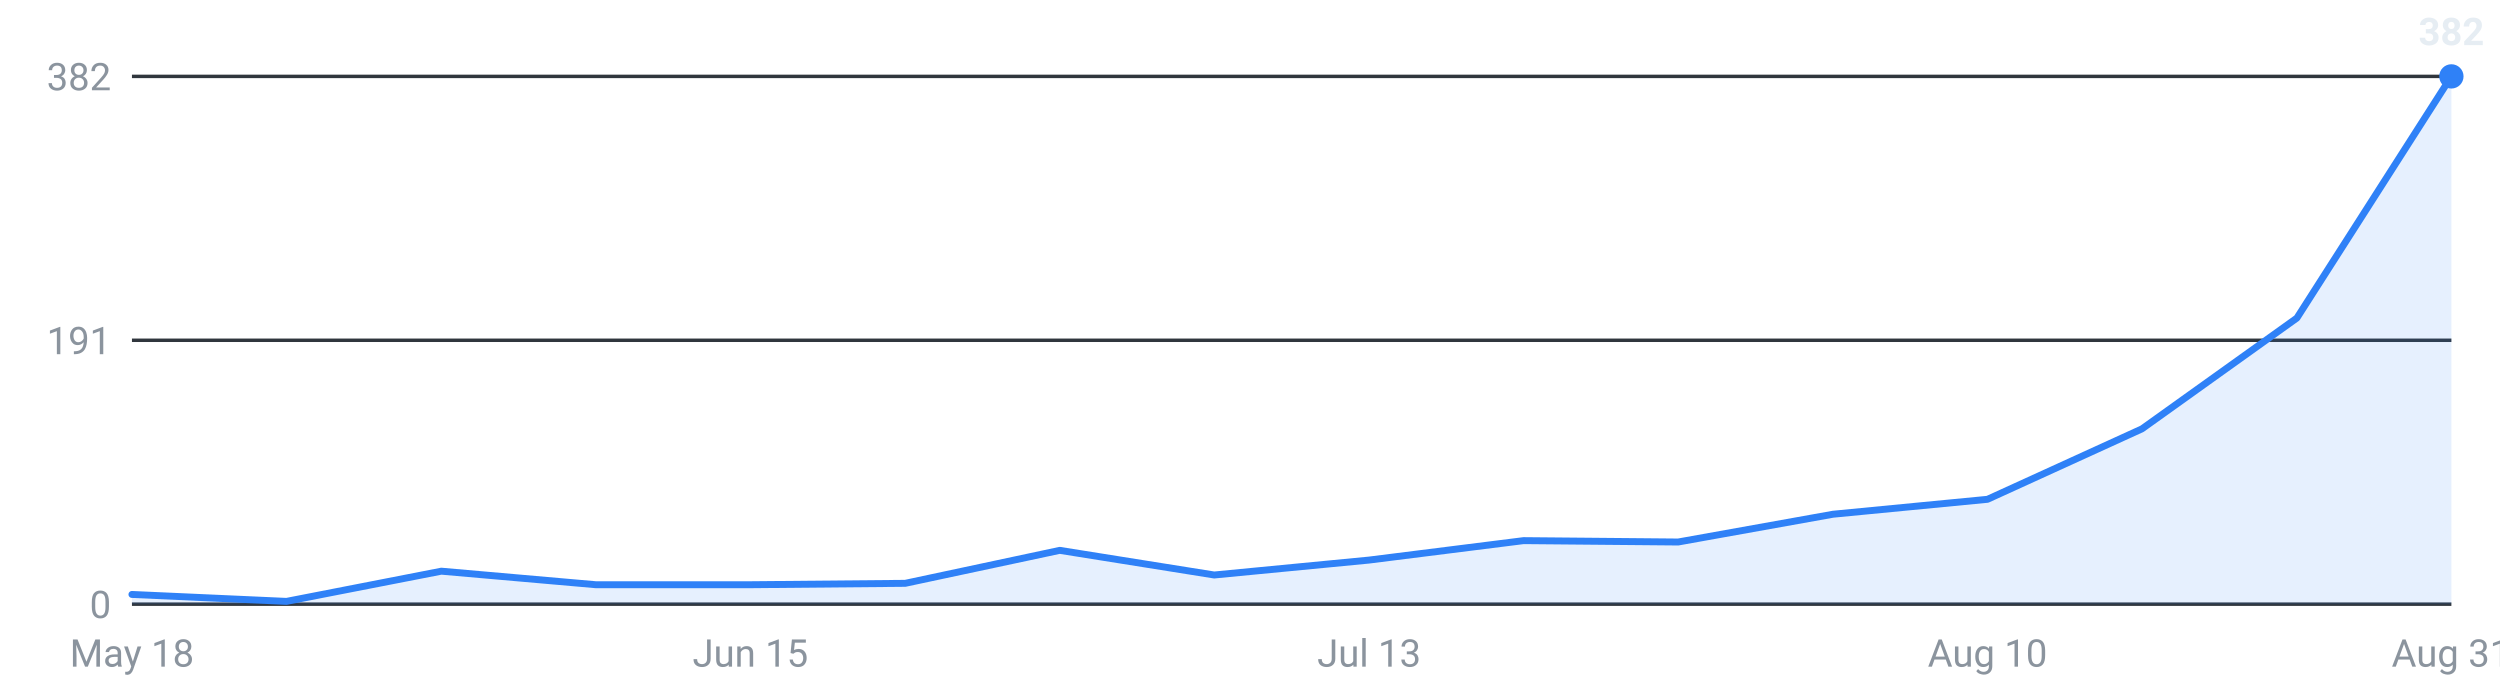
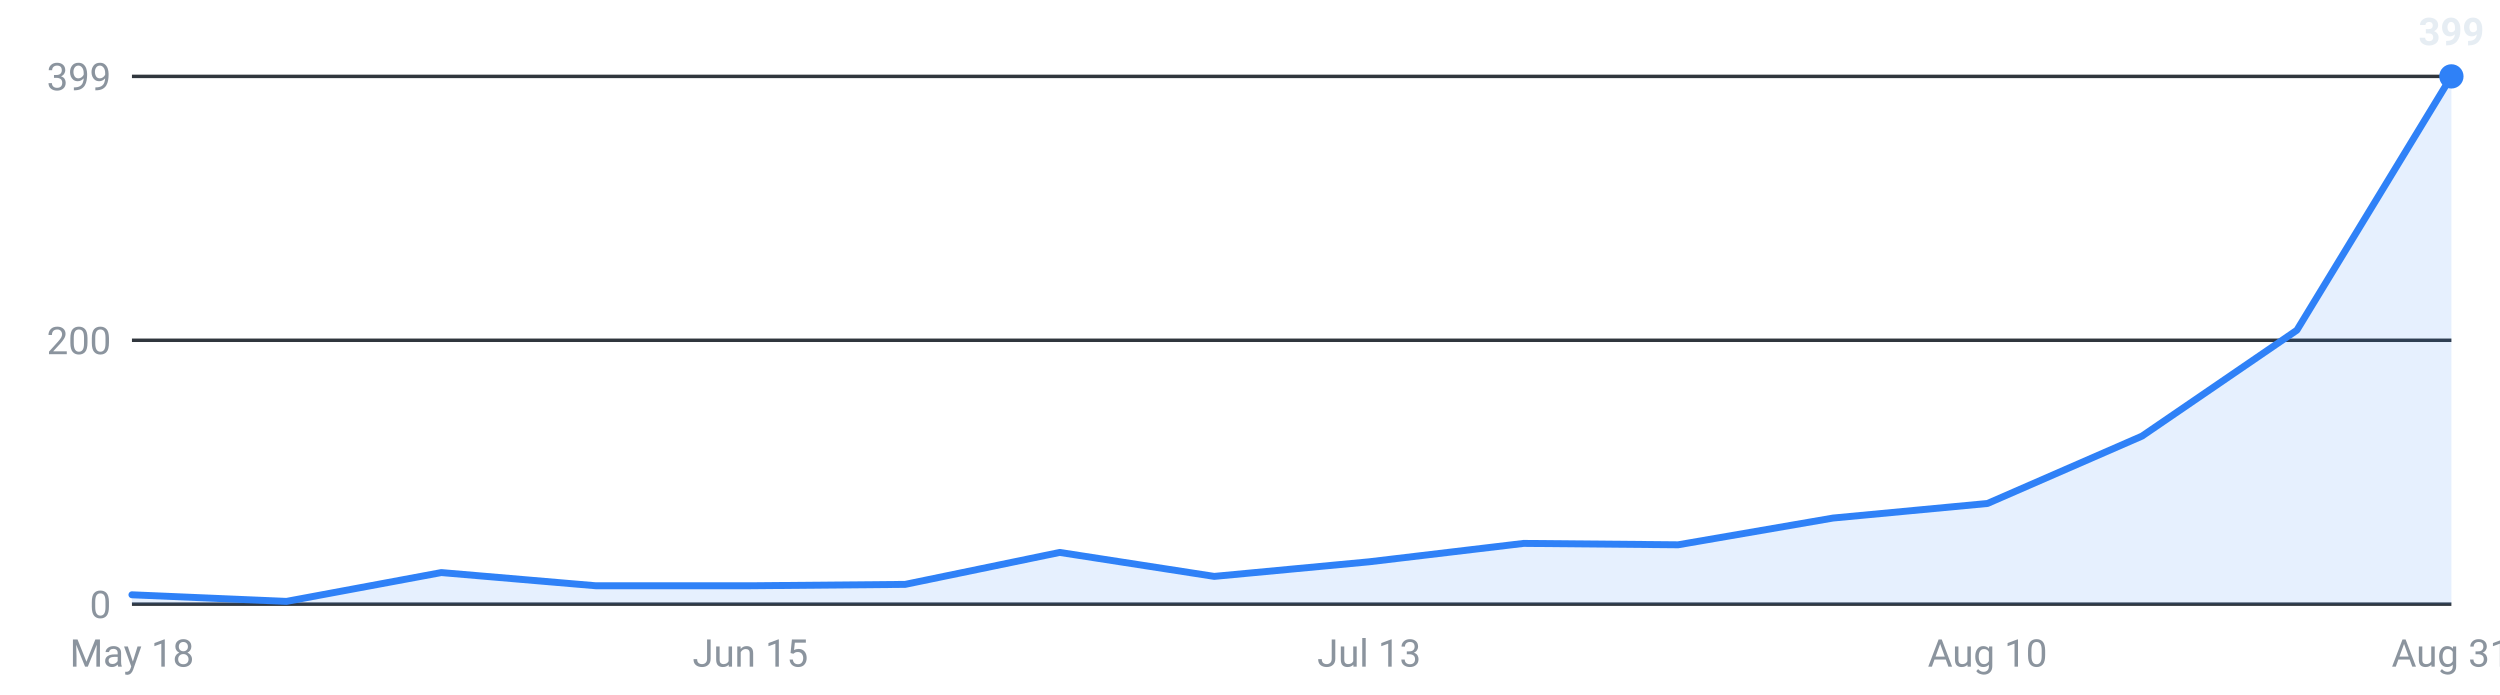
<svg xmlns="http://www.w3.org/2000/svg" viewBox="0 0 720 200" width="720" height="200" role="img" aria-label="Internships posted per week, last 16 weeks">
  <g font-family="-apple-system,Segoe UI,Roboto,sans-serif" font-size="11">
    <line x1="38" y1="174.0" x2="706" y2="174.0" stroke="#30363d" stroke-width="1" />
    <text x="32" y="178.0" text-anchor="end" fill="#8b949e">0</text>
    <line x1="38" y1="98.0" x2="706" y2="98.0" stroke="#30363d" stroke-width="1" />
-     <text x="32" y="102.0" text-anchor="end" fill="#8b949e">191</text>
+     <text x="32" y="102.0" text-anchor="end" fill="#8b949e">200</text>
    <line x1="38" y1="22.0" x2="706" y2="22.0" stroke="#30363d" stroke-width="1" />
-     <text x="32" y="26.0" text-anchor="end" fill="#8b949e">382</text>
-     <path d="M38.0,174 L38.0,171.2 L82.5,173.2 L127.1,164.5 L171.6,168.4 L216.1,168.4 L260.7,168.0 L305.2,158.5 L349.7,165.6 L394.3,161.3 L438.8,155.7 L483.3,156.1 L527.9,148.1 L572.4,143.8 L616.9,123.5 L661.5,91.6 L706.0,22.0 L706.0,174 Z" fill="#2f81f7" fill-opacity="0.12" />
-     <polyline points="38.0,171.2 82.5,173.2 127.1,164.5 171.6,168.4 216.1,168.4 260.7,168.0 305.2,158.5 349.7,165.6 394.3,161.3 438.8,155.7 483.3,156.1 527.9,148.1 572.4,143.8 616.9,123.5 661.5,91.6 706.0,22.0" fill="none" stroke="#2f81f7" stroke-width="2" stroke-linejoin="round" stroke-linecap="round" />
+     <text x="32" y="26.0" text-anchor="end" fill="#8b949e">399</text>
+     <path d="M38.0,174 L38.0,171.3 L82.5,173.2 L127.1,164.9 L171.6,168.7 L216.1,168.7 L260.7,168.3 L305.2,159.1 L349.7,166.0 L394.3,161.8 L438.8,156.5 L483.3,156.9 L527.9,149.2 L572.4,145.0 L616.9,125.6 L661.5,95.1 L706.0,22.0 L706.0,174 Z" fill="#2f81f7" fill-opacity="0.12" />
+     <polyline points="38.0,171.3 82.5,173.2 127.1,164.9 171.6,168.7 216.1,168.7 260.7,168.3 305.2,159.1 349.7,166.0 394.3,161.8 438.8,156.5 483.3,156.9 527.9,149.2 572.4,145.0 616.9,125.6 661.5,95.1 706.0,22.0" fill="none" stroke="#2f81f7" stroke-width="2" stroke-linejoin="round" stroke-linecap="round" />
    <circle cx="706.0" cy="22.0" r="3.5" fill="#2f81f7" />
-     <text x="706.0" y="13.0" text-anchor="middle" fill="#e6edf3" font-weight="600">382</text>
+     <text x="706.0" y="13.0" text-anchor="middle" fill="#e6edf3" font-weight="600">399</text>
    <text x="38.0" y="192" text-anchor="middle" fill="#8b949e">May 18</text>
    <text x="216.1" y="192" text-anchor="middle" fill="#8b949e">Jun 15</text>
    <text x="394.3" y="192" text-anchor="middle" fill="#8b949e">Jul 13</text>
    <text x="572.4" y="192" text-anchor="middle" fill="#8b949e">Aug 10</text>
    <text x="706.0" y="192" text-anchor="middle" fill="#8b949e">Aug 31</text>
  </g>
</svg>
